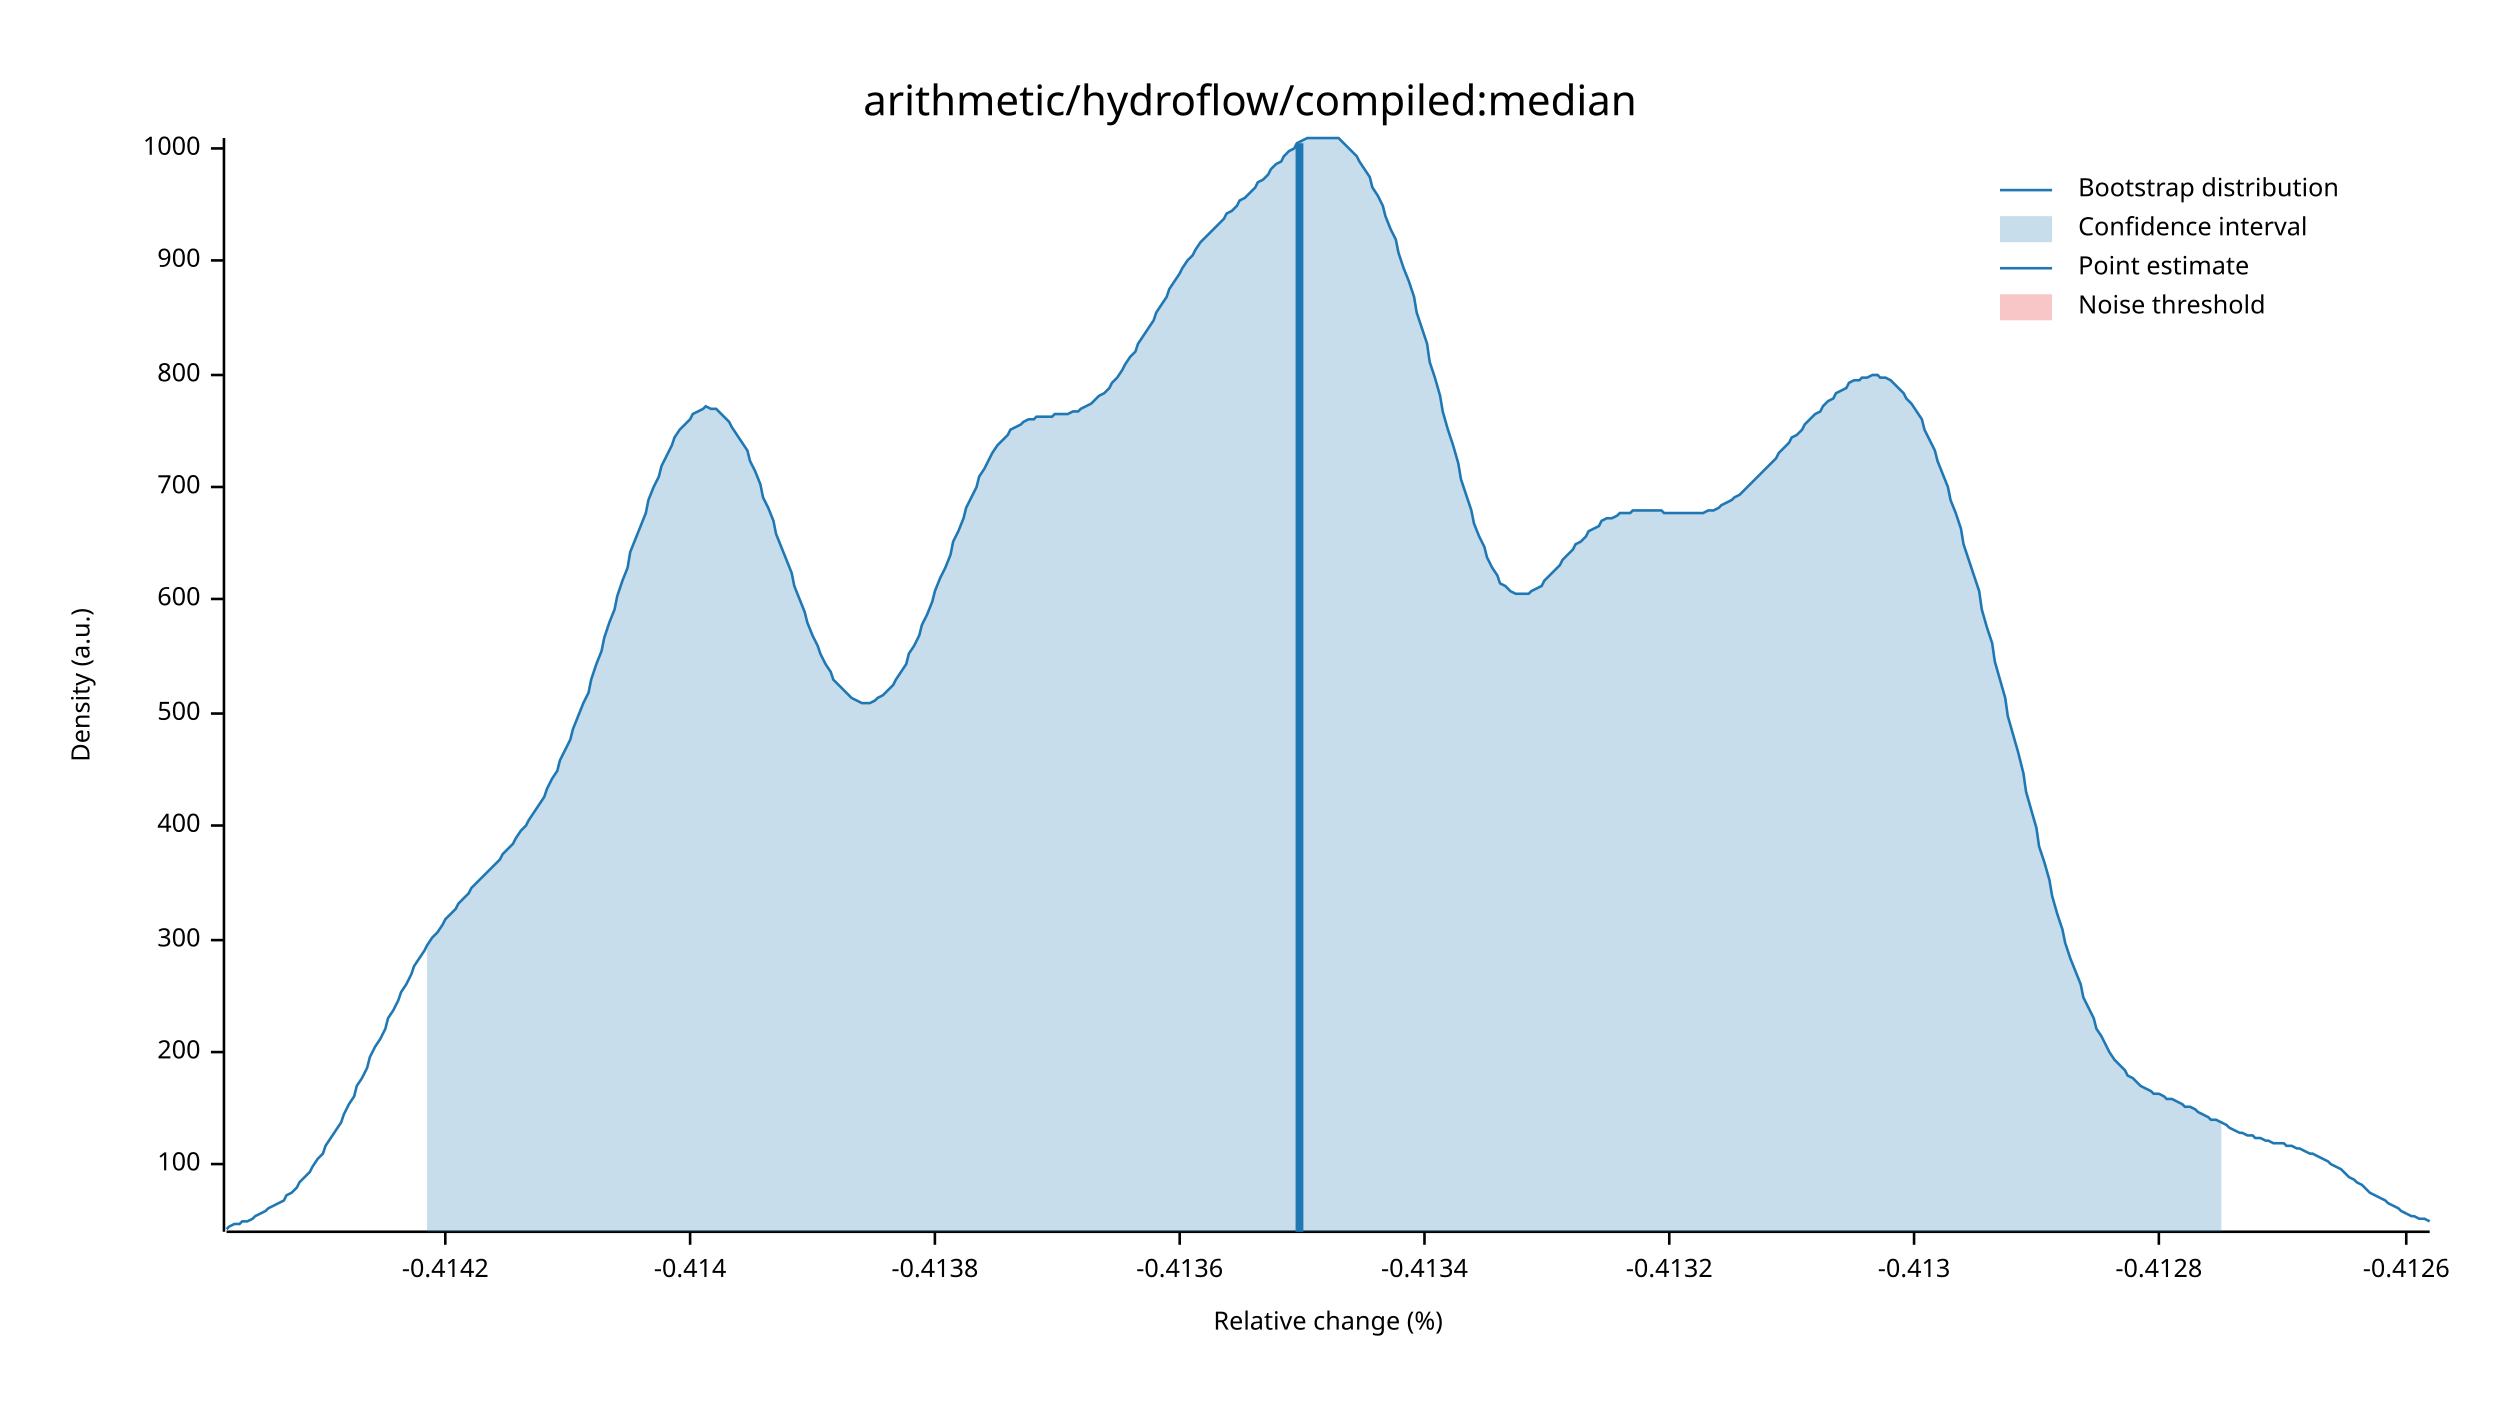
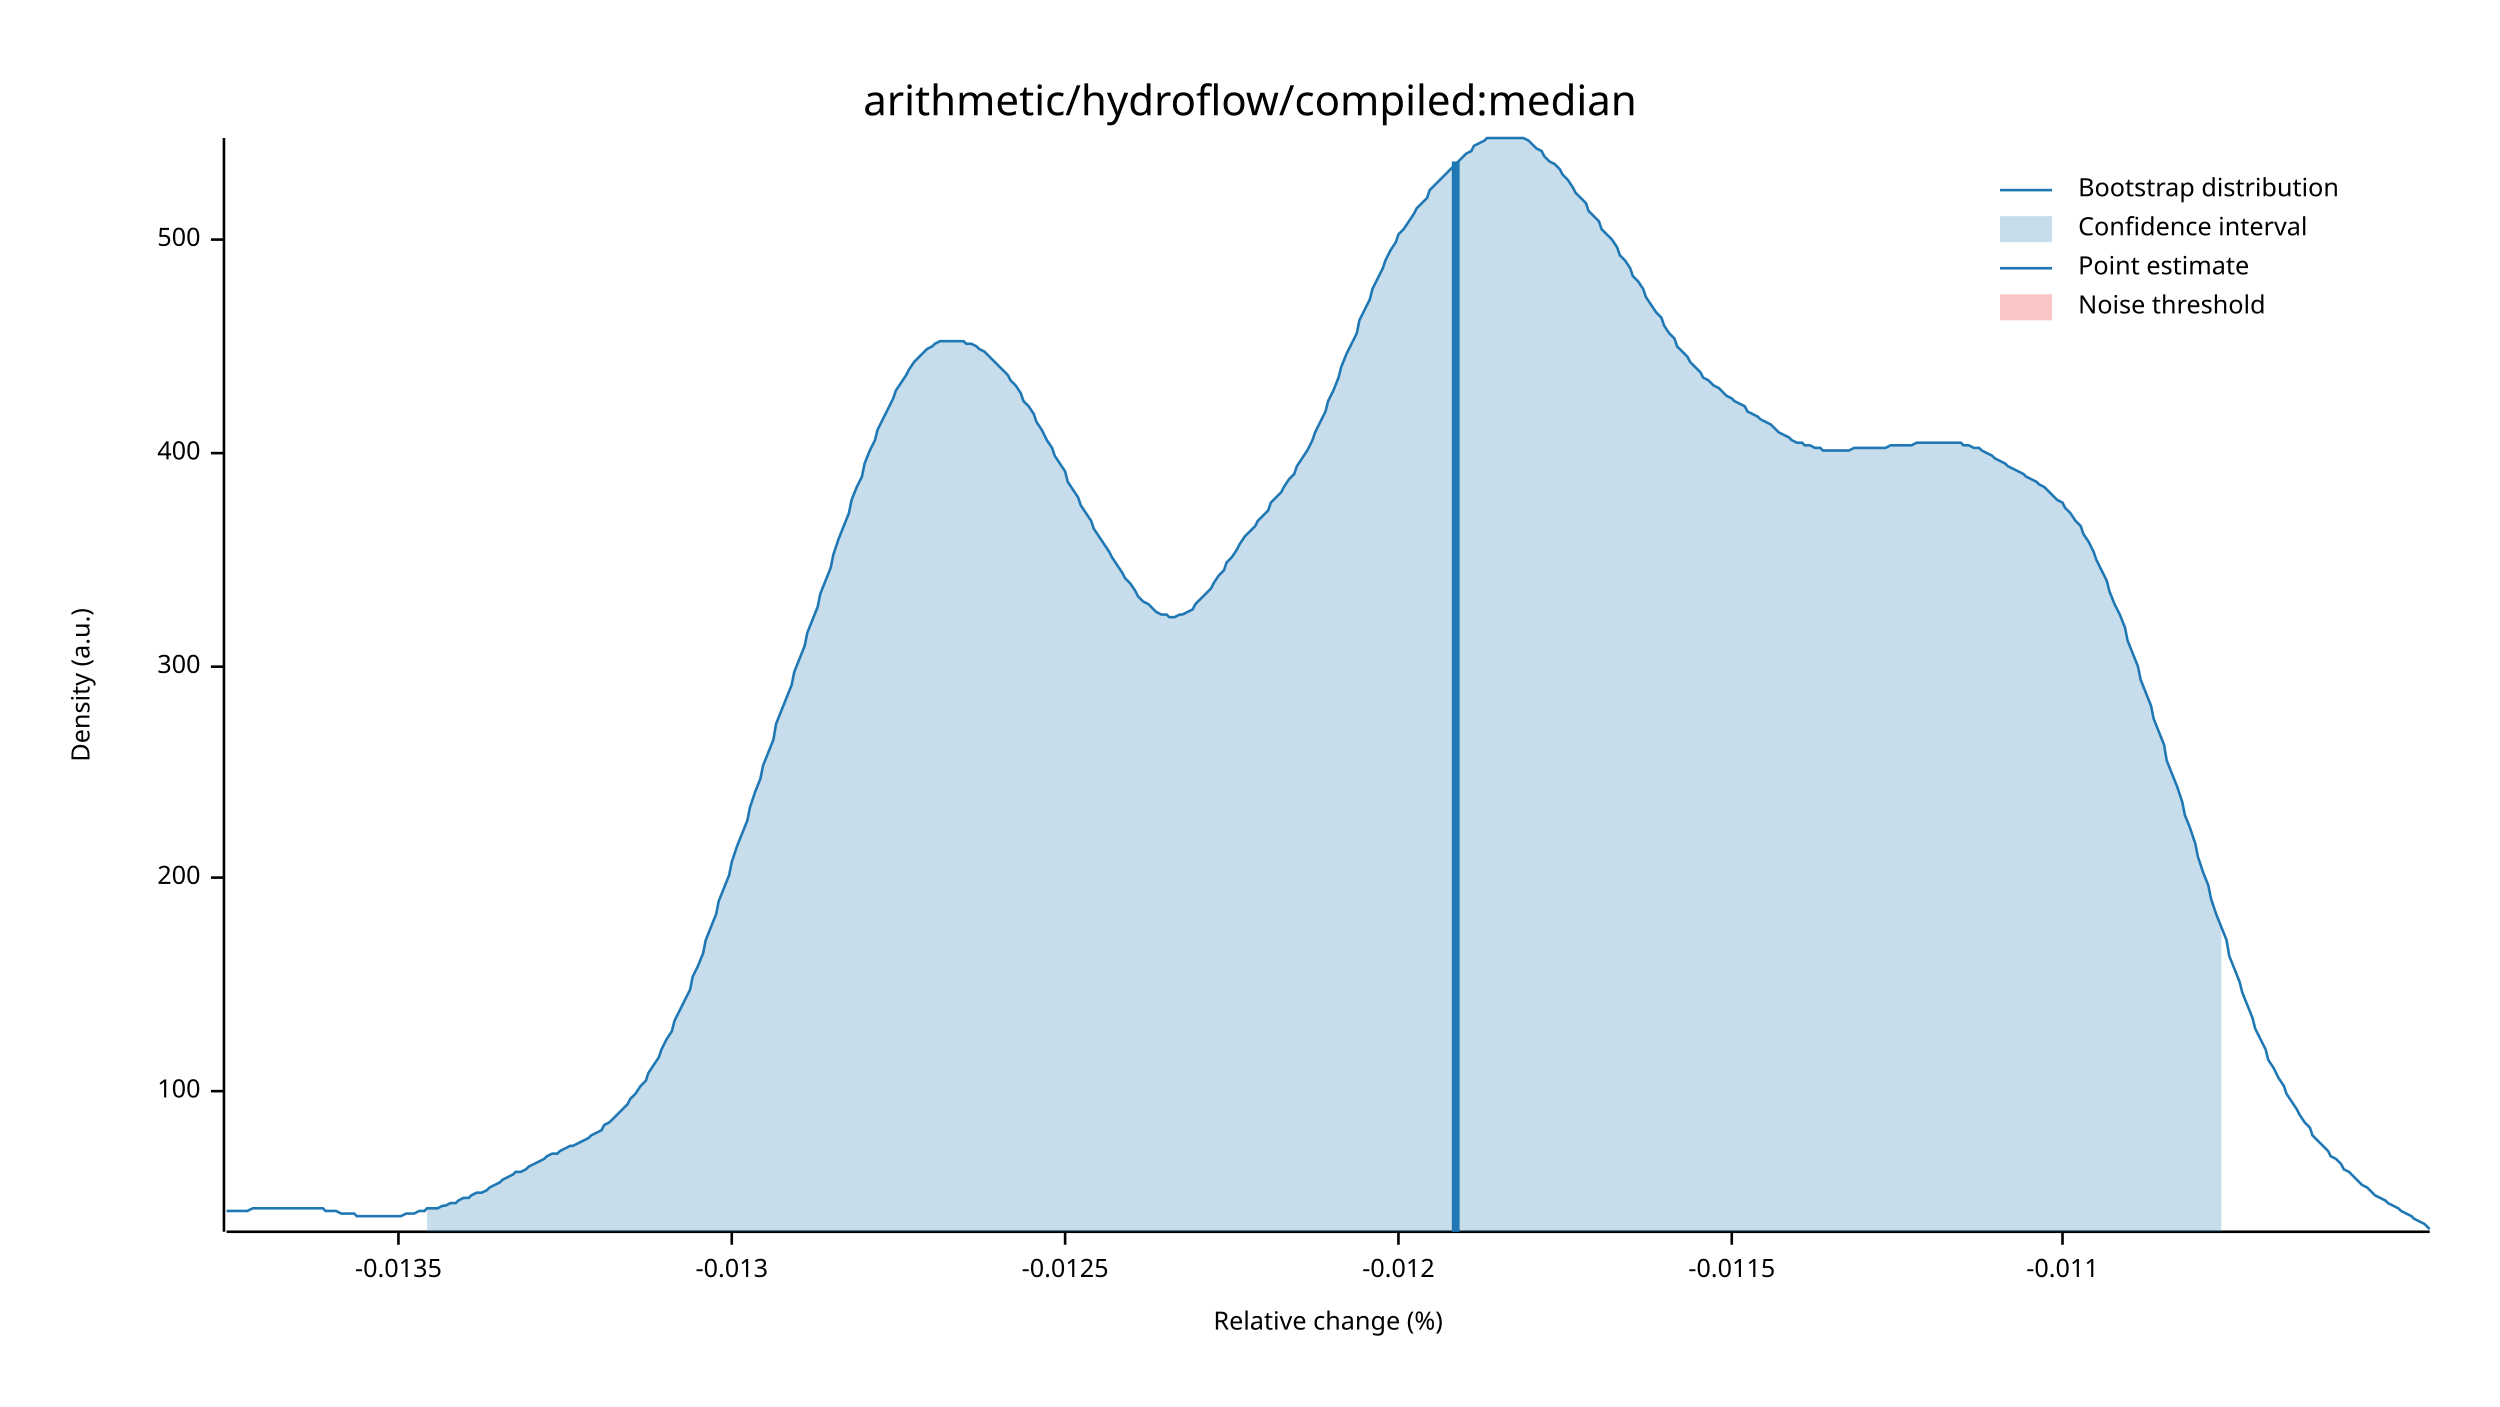
<svg xmlns="http://www.w3.org/2000/svg" width="960" height="540" viewBox="0 0 960 540">
  <text x="480" y="32" dy="0.76em" text-anchor="middle" font-family="sans-serif" font-size="16.129" opacity="1" fill="#000000">
arithmetic/hydroflow/compiled:median
</text>
  <text x="27" y="263" dy="0.76em" text-anchor="middle" font-family="sans-serif" font-size="9.677" opacity="1" fill="#000000" transform="rotate(270, 27, 263)">
Density (a.u.)
</text>
  <text x="510" y="513" dy="-0.5ex" text-anchor="middle" font-family="sans-serif" font-size="9.677" opacity="1" fill="#000000">
Relative change (%)
</text>
  <polyline fill="none" opacity="1" stroke="#000000" stroke-width="1" points="86,53 86,473 " />
-   <text x="77" y="447" dy="0.5ex" text-anchor="end" font-family="sans-serif" font-size="9.677" opacity="1" fill="#000000">
+   <text x="77" y="419" dy="0.5ex" text-anchor="end" font-family="sans-serif" font-size="9.677" opacity="1" fill="#000000">
100
</text>
-   <polyline fill="none" opacity="1" stroke="#000000" stroke-width="1" points="81,447 86,447 " />
-   <text x="77" y="404" dy="0.5ex" text-anchor="end" font-family="sans-serif" font-size="9.677" opacity="1" fill="#000000">
+   <polyline fill="none" opacity="1" stroke="#000000" stroke-width="1" points="81,419 86,419 " />
+   <text x="77" y="337" dy="0.5ex" text-anchor="end" font-family="sans-serif" font-size="9.677" opacity="1" fill="#000000">
200
</text>
-   <polyline fill="none" opacity="1" stroke="#000000" stroke-width="1" points="81,404 86,404 " />
-   <text x="77" y="361" dy="0.5ex" text-anchor="end" font-family="sans-serif" font-size="9.677" opacity="1" fill="#000000">
+   <polyline fill="none" opacity="1" stroke="#000000" stroke-width="1" points="81,337 86,337 " />
+   <text x="77" y="256" dy="0.5ex" text-anchor="end" font-family="sans-serif" font-size="9.677" opacity="1" fill="#000000">
300
</text>
-   <polyline fill="none" opacity="1" stroke="#000000" stroke-width="1" points="81,361 86,361 " />
-   <text x="77" y="317" dy="0.5ex" text-anchor="end" font-family="sans-serif" font-size="9.677" opacity="1" fill="#000000">
+   <polyline fill="none" opacity="1" stroke="#000000" stroke-width="1" points="81,256 86,256 " />
+   <text x="77" y="174" dy="0.5ex" text-anchor="end" font-family="sans-serif" font-size="9.677" opacity="1" fill="#000000">
400
</text>
-   <polyline fill="none" opacity="1" stroke="#000000" stroke-width="1" points="81,317 86,317 " />
-   <text x="77" y="274" dy="0.5ex" text-anchor="end" font-family="sans-serif" font-size="9.677" opacity="1" fill="#000000">
+   <polyline fill="none" opacity="1" stroke="#000000" stroke-width="1" points="81,174 86,174 " />
+   <text x="77" y="92" dy="0.5ex" text-anchor="end" font-family="sans-serif" font-size="9.677" opacity="1" fill="#000000">
500
</text>
-   <polyline fill="none" opacity="1" stroke="#000000" stroke-width="1" points="81,274 86,274 " />
-   <text x="77" y="230" dy="0.5ex" text-anchor="end" font-family="sans-serif" font-size="9.677" opacity="1" fill="#000000">
- 600
+   <polyline fill="none" opacity="1" stroke="#000000" stroke-width="1" points="81,92 86,92 " />
+   <polyline fill="none" opacity="1" stroke="#000000" stroke-width="1" points="87,473 933,473 " />
+   <text x="153" y="483" dy="0.76em" text-anchor="middle" font-family="sans-serif" font-size="9.677" opacity="1" fill="#000000">
+ -0.0135
</text>
-   <polyline fill="none" opacity="1" stroke="#000000" stroke-width="1" points="81,230 86,230 " />
-   <text x="77" y="187" dy="0.5ex" text-anchor="end" font-family="sans-serif" font-size="9.677" opacity="1" fill="#000000">
- 700
+   <polyline fill="none" opacity="1" stroke="#000000" stroke-width="1" points="153,473 153,478 " />
+   <text x="281" y="483" dy="0.76em" text-anchor="middle" font-family="sans-serif" font-size="9.677" opacity="1" fill="#000000">
+ -0.013
</text>
-   <polyline fill="none" opacity="1" stroke="#000000" stroke-width="1" points="81,187 86,187 " />
-   <text x="77" y="144" dy="0.5ex" text-anchor="end" font-family="sans-serif" font-size="9.677" opacity="1" fill="#000000">
- 800
+   <polyline fill="none" opacity="1" stroke="#000000" stroke-width="1" points="281,473 281,478 " />
+   <text x="409" y="483" dy="0.76em" text-anchor="middle" font-family="sans-serif" font-size="9.677" opacity="1" fill="#000000">
+ -0.0125
</text>
-   <polyline fill="none" opacity="1" stroke="#000000" stroke-width="1" points="81,144 86,144 " />
-   <text x="77" y="100" dy="0.5ex" text-anchor="end" font-family="sans-serif" font-size="9.677" opacity="1" fill="#000000">
- 900
+   <polyline fill="none" opacity="1" stroke="#000000" stroke-width="1" points="409,473 409,478 " />
+   <text x="537" y="483" dy="0.76em" text-anchor="middle" font-family="sans-serif" font-size="9.677" opacity="1" fill="#000000">
+ -0.012
</text>
-   <polyline fill="none" opacity="1" stroke="#000000" stroke-width="1" points="81,100 86,100 " />
-   <text x="77" y="57" dy="0.5ex" text-anchor="end" font-family="sans-serif" font-size="9.677" opacity="1" fill="#000000">
- 1000
+   <polyline fill="none" opacity="1" stroke="#000000" stroke-width="1" points="537,473 537,478 " />
+   <text x="665" y="483" dy="0.76em" text-anchor="middle" font-family="sans-serif" font-size="9.677" opacity="1" fill="#000000">
+ -0.0115
</text>
-   <polyline fill="none" opacity="1" stroke="#000000" stroke-width="1" points="81,57 86,57 " />
-   <polyline fill="none" opacity="1" stroke="#000000" stroke-width="1" points="87,473 933,473 " />
-   <text x="171" y="483" dy="0.76em" text-anchor="middle" font-family="sans-serif" font-size="9.677" opacity="1" fill="#000000">
- -0.4142
+   <polyline fill="none" opacity="1" stroke="#000000" stroke-width="1" points="665,473 665,478 " />
+   <text x="792" y="483" dy="0.76em" text-anchor="middle" font-family="sans-serif" font-size="9.677" opacity="1" fill="#000000">
+ -0.011
</text>
-   <polyline fill="none" opacity="1" stroke="#000000" stroke-width="1" points="171,473 171,478 " />
-   <text x="265" y="483" dy="0.76em" text-anchor="middle" font-family="sans-serif" font-size="9.677" opacity="1" fill="#000000">
- -0.414
- </text>
-   <polyline fill="none" opacity="1" stroke="#000000" stroke-width="1" points="265,473 265,478 " />
-   <text x="359" y="483" dy="0.76em" text-anchor="middle" font-family="sans-serif" font-size="9.677" opacity="1" fill="#000000">
- -0.4138
- </text>
-   <polyline fill="none" opacity="1" stroke="#000000" stroke-width="1" points="359,473 359,478 " />
-   <text x="453" y="483" dy="0.76em" text-anchor="middle" font-family="sans-serif" font-size="9.677" opacity="1" fill="#000000">
- -0.4136
- </text>
-   <polyline fill="none" opacity="1" stroke="#000000" stroke-width="1" points="453,473 453,478 " />
-   <text x="547" y="483" dy="0.76em" text-anchor="middle" font-family="sans-serif" font-size="9.677" opacity="1" fill="#000000">
- -0.4134
- </text>
-   <polyline fill="none" opacity="1" stroke="#000000" stroke-width="1" points="547,473 547,478 " />
-   <text x="641" y="483" dy="0.76em" text-anchor="middle" font-family="sans-serif" font-size="9.677" opacity="1" fill="#000000">
- -0.4132
- </text>
-   <polyline fill="none" opacity="1" stroke="#000000" stroke-width="1" points="641,473 641,478 " />
-   <text x="735" y="483" dy="0.76em" text-anchor="middle" font-family="sans-serif" font-size="9.677" opacity="1" fill="#000000">
- -0.413
- </text>
-   <polyline fill="none" opacity="1" stroke="#000000" stroke-width="1" points="735,473 735,478 " />
-   <text x="829" y="483" dy="0.76em" text-anchor="middle" font-family="sans-serif" font-size="9.677" opacity="1" fill="#000000">
- -0.4128
- </text>
-   <polyline fill="none" opacity="1" stroke="#000000" stroke-width="1" points="829,473 829,478 " />
-   <text x="924" y="483" dy="0.76em" text-anchor="middle" font-family="sans-serif" font-size="9.677" opacity="1" fill="#000000">
- -0.4126
- </text>
-   <polyline fill="none" opacity="1" stroke="#000000" stroke-width="1" points="924,473 924,478 " />
-   <polyline fill="none" opacity="1" stroke="#1F78B4" stroke-width="1" points="87,472 88,471 90,470 92,470 93,469 95,469 97,468 98,467 100,466 102,465 103,464 105,463 107,462 109,461 110,459 112,458 114,456 115,454 117,452 119,450 120,448 122,445 124,443 125,440 127,437 129,434 131,431 132,428 134,424 136,421 137,417 139,414 141,410 142,406 144,402 146,399 148,395 149,391 151,388 153,384 154,381 156,378 158,374 159,371 161,368 163,365 164,363 166,360 168,358 170,355 171,353 173,351 175,349 176,347 178,345 180,343 181,341 183,339 185,337 187,335 188,334 190,332 192,330 193,328 195,326 197,324 198,322 200,319 202,317 203,315 205,312 207,309 209,306 210,303 212,299 214,296 215,292 217,288 219,284 220,280 222,275 224,270 226,266 227,261 229,255 231,250 232,245 234,239 236,234 237,229 239,223 241,218 242,212 244,207 246,202 248,197 249,192 251,187 253,183 254,179 256,175 258,171 259,168 261,165 263,163 265,161 266,159 268,158 270,157 271,156 273,157 275,157 276,158 278,160 280,162 281,164 283,167 285,170 287,173 288,177 290,181 292,186 293,191 295,195 297,200 298,205 300,210 302,215 304,220 305,225 307,230 309,235 310,239 312,244 314,248 315,251 317,255 319,258 320,261 322,263 324,265 326,267 327,268 329,269 331,270 332,270 334,270 336,269 337,268 339,267 341,265 343,263 344,261 346,258 348,255 349,251 351,248 353,244 354,240 356,236 358,231 359,227 361,222 363,218 365,213 366,208 368,204 370,199 371,195 373,191 375,187 376,183 378,180 380,176 381,174 383,171 385,169 387,167 388,165 390,164 392,163 393,162 395,161 397,161 398,160 400,160 402,160 404,160 405,159 407,159 409,159 410,159 412,158 414,158 415,157 417,156 419,155 420,154 422,152 424,151 426,149 427,147 429,145 431,142 432,140 434,137 436,135 437,132 439,129 441,126 443,123 444,120 446,117 448,114 449,111 451,108 453,105 454,103 456,100 458,98 459,96 461,93 463,91 465,89 466,88 468,86 470,84 471,82 473,81 475,79 476,77 478,76 480,74 482,72 483,70 485,69 487,67 488,65 490,63 492,62 493,60 495,58 497,57 498,55 500,54 502,53 504,53 505,53 507,53 509,53 510,53 512,53 514,53 515,54 517,56 519,58 521,60 522,62 524,65 526,68 527,72 529,75 531,79 532,83 534,88 536,92 537,97 539,103 541,108 543,114 544,120 546,126 548,132 549,139 551,145 553,152 554,158 556,165 558,171 560,178 561,184 563,190 565,196 566,201 568,206 570,210 571,214 573,218 575,221 576,224 578,225 580,227 582,228 583,228 585,228 587,228 588,227 590,226 592,225 593,223 595,221 597,219 599,217 600,215 602,213 604,211 605,209 607,208 609,206 610,204 612,203 614,202 615,200 617,199 619,199 621,198 622,197 624,197 626,197 627,196 629,196 631,196 632,196 634,196 636,196 638,196 639,197 641,197 643,197 644,197 646,197 648,197 649,197 651,197 653,197 654,197 656,196 658,196 660,195 661,194 663,193 665,192 666,191 668,190 670,188 671,187 673,185 675,183 676,182 678,180 680,178 682,176 683,174 685,172 687,170 688,168 690,167 692,165 693,163 695,161 697,159 699,158 700,156 702,154 704,153 705,151 707,150 709,149 710,147 712,146 714,146 715,145 717,145 719,144 721,144 722,145 724,145 726,146 727,147 729,149 731,151 732,153 734,155 736,158 738,161 739,165 741,169 743,173 744,177 746,182 748,187 749,192 751,197 753,203 754,209 756,215 758,221 760,227 761,234 763,241 765,247 766,254 768,261 770,268 771,275 773,282 775,289 777,297 778,304 780,311 782,318 783,325 785,331 787,338 788,344 790,351 792,357 793,362 795,368 797,373 799,378 800,383 802,387 804,391 805,395 807,398 809,402 810,404 812,407 814,409 816,411 817,413 819,414 821,416 822,417 824,418 826,419 827,420 829,420 831,421 832,422 834,422 836,423 838,424 839,425 841,425 843,426 844,427 846,428 848,429 849,430 851,430 853,431 855,432 856,433 858,434 860,435 861,435 863,436 865,436 866,437 868,437 870,438 871,438 873,439 875,439 877,439 878,440 880,440 882,441 883,441 885,442 887,443 888,443 890,444 892,445 894,446 895,447 897,448 899,449 900,450 902,452 904,453 905,454 907,455 909,457 910,458 912,459 914,460 916,461 917,462 919,463 921,464 922,465 924,466 926,467 927,467 929,468 931,468 933,469 " />
-   <polygon opacity="0.25" fill="#1F78B4" points="164,363 166,360 168,358 170,355 171,353 173,351 175,349 176,347 178,345 180,343 181,341 183,339 185,337 187,335 188,334 190,332 192,330 193,328 195,326 197,324 198,322 200,319 202,317 203,315 205,312 207,309 209,306 210,303 212,299 214,296 215,292 217,288 219,284 220,280 222,275 224,270 226,266 227,261 229,255 231,250 232,245 234,239 236,234 237,229 239,223 241,218 242,212 244,207 246,202 248,197 249,192 251,187 253,183 254,179 256,175 258,171 259,168 261,165 263,163 265,161 266,159 268,158 270,157 271,156 273,157 275,157 276,158 278,160 280,162 281,164 283,167 285,170 287,173 288,177 290,181 292,186 293,191 295,195 297,200 298,205 300,210 302,215 304,220 305,225 307,230 309,235 310,239 312,244 314,248 315,251 317,255 319,258 320,261 322,263 324,265 326,267 327,268 329,269 331,270 332,270 334,270 336,269 337,268 339,267 341,265 343,263 344,261 346,258 348,255 349,251 351,248 353,244 354,240 356,236 358,231 359,227 361,222 363,218 365,213 366,208 368,204 370,199 371,195 373,191 375,187 376,183 378,180 380,176 381,174 383,171 385,169 387,167 388,165 390,164 392,163 393,162 395,161 397,161 398,160 400,160 402,160 404,160 405,159 407,159 409,159 410,159 412,158 414,158 415,157 417,156 419,155 420,154 422,152 424,151 426,149 427,147 429,145 431,142 432,140 434,137 436,135 437,132 439,129 441,126 443,123 444,120 446,117 448,114 449,111 451,108 453,105 454,103 456,100 458,98 459,96 461,93 463,91 465,89 466,88 468,86 470,84 471,82 473,81 475,79 476,77 478,76 480,74 482,72 483,70 485,69 487,67 488,65 490,63 492,62 493,60 495,58 497,57 498,55 500,54 502,53 504,53 505,53 507,53 509,53 510,53 512,53 514,53 515,54 517,56 519,58 521,60 522,62 524,65 526,68 527,72 529,75 531,79 532,83 534,88 536,92 537,97 539,103 541,108 543,114 544,120 546,126 548,132 549,139 551,145 553,152 554,158 556,165 558,171 560,178 561,184 563,190 565,196 566,201 568,206 570,210 571,214 573,218 575,221 576,224 578,225 580,227 582,228 583,228 585,228 587,228 588,227 590,226 592,225 593,223 595,221 597,219 599,217 600,215 602,213 604,211 605,209 607,208 609,206 610,204 612,203 614,202 615,200 617,199 619,199 621,198 622,197 624,197 626,197 627,196 629,196 631,196 632,196 634,196 636,196 638,196 639,197 641,197 643,197 644,197 646,197 648,197 649,197 651,197 653,197 654,197 656,196 658,196 660,195 661,194 663,193 665,192 666,191 668,190 670,188 671,187 673,185 675,183 676,182 678,180 680,178 682,176 683,174 685,172 687,170 688,168 690,167 692,165 693,163 695,161 697,159 699,158 700,156 702,154 704,153 705,151 707,150 709,149 710,147 712,146 714,146 715,145 717,145 719,144 721,144 722,145 724,145 726,146 727,147 729,149 731,151 732,153 734,155 736,158 738,161 739,165 741,169 743,173 744,177 746,182 748,187 749,192 751,197 753,203 754,209 756,215 758,221 760,227 761,234 763,241 765,247 766,254 768,261 770,268 771,275 773,282 775,289 777,297 778,304 780,311 782,318 783,325 785,331 787,338 788,344 790,351 792,357 793,362 795,368 797,373 799,378 800,383 802,387 804,391 805,395 807,398 809,402 810,404 812,407 814,409 816,411 817,413 819,414 821,416 822,417 824,418 826,419 827,420 829,420 831,421 832,422 834,422 836,423 838,424 839,425 841,425 843,426 844,427 846,428 848,429 849,430 851,430 853,431 853,473 164,473 " />
-   <polyline fill="none" opacity="1" stroke="#1F78B4" stroke-width="3" points="499,473 499,55 " />
+   <polyline fill="none" opacity="1" stroke="#000000" stroke-width="1" points="792,473 792,478 " />
+   <polyline fill="none" opacity="1" stroke="#1F78B4" stroke-width="1" points="87,465 88,465 90,465 92,465 93,465 95,465 97,464 98,464 100,464 102,464 103,464 105,464 107,464 109,464 110,464 112,464 114,464 115,464 117,464 119,464 120,464 122,464 124,464 125,465 127,465 129,465 131,466 132,466 134,466 136,466 137,467 139,467 141,467 142,467 144,467 146,467 148,467 149,467 151,467 153,467 154,467 156,466 158,466 159,466 161,465 163,465 164,464 166,464 168,464 170,463 171,463 173,462 175,462 176,461 178,460 180,460 181,459 183,458 185,458 187,457 188,456 190,455 192,454 193,453 195,452 197,451 198,450 200,450 202,449 203,448 205,447 207,446 209,445 210,444 212,443 214,443 215,442 217,441 219,440 220,440 222,439 224,438 226,437 227,436 229,435 231,434 232,432 234,431 236,429 237,428 239,426 241,424 242,422 244,420 246,417 248,415 249,412 251,409 253,406 254,403 256,399 258,396 259,392 261,388 263,384 265,380 266,375 268,371 270,366 271,361 273,356 275,351 276,346 278,341 280,336 281,331 283,325 285,320 287,315 288,310 290,304 292,299 293,294 295,289 297,284 298,278 300,273 302,268 304,263 305,258 307,253 309,248 310,243 312,238 314,233 315,228 317,223 319,218 320,213 322,207 324,202 326,197 327,192 329,187 331,183 332,178 334,173 336,169 337,165 339,161 341,157 343,153 344,150 346,147 348,144 349,142 351,139 353,137 354,136 356,134 358,133 359,132 361,131 363,131 365,131 366,131 368,131 370,131 371,132 373,132 375,133 376,134 378,135 380,137 381,138 383,140 385,142 387,144 388,146 390,148 392,151 393,154 395,156 397,159 398,162 400,165 402,169 404,172 405,175 407,178 409,181 410,185 412,188 414,191 415,194 417,197 419,200 420,203 422,206 424,209 426,212 427,214 429,217 431,220 432,222 434,224 436,227 437,229 439,231 441,232 443,234 444,235 446,236 448,236 449,237 451,237 453,236 454,236 456,235 458,234 459,232 461,230 463,228 465,226 466,224 468,221 470,219 471,216 473,214 475,211 476,209 478,206 480,204 482,202 483,200 485,198 487,196 488,193 490,191 492,189 493,187 495,184 497,182 498,179 500,176 502,173 504,169 505,166 507,162 509,158 510,154 512,150 514,145 515,141 517,136 519,132 521,128 522,123 524,119 526,115 527,111 529,107 531,103 532,100 534,96 536,93 537,90 539,88 541,85 543,82 544,80 546,78 548,76 549,73 551,71 553,69 554,68 556,66 558,64 560,62 561,61 563,59 565,58 566,56 568,55 570,54 571,53 573,53 575,53 576,53 578,53 580,53 582,53 583,53 585,53 587,54 588,55 590,57 592,58 593,60 595,62 597,63 599,65 600,67 602,69 604,72 605,74 607,76 609,78 610,81 612,83 614,85 615,88 617,90 619,92 621,95 622,98 624,100 626,103 627,106 629,108 631,111 632,114 634,117 636,120 638,122 639,125 641,128 643,130 644,133 646,135 648,137 649,139 651,141 653,143 654,145 656,146 658,148 660,149 661,150 663,152 665,153 666,154 668,155 670,156 671,158 673,159 675,160 676,161 678,162 680,163 682,165 683,166 685,167 687,168 688,169 690,170 692,170 693,171 695,171 697,172 699,172 700,173 702,173 704,173 705,173 707,173 709,173 710,173 712,172 714,172 715,172 717,172 719,172 721,172 722,172 724,172 726,171 727,171 729,171 731,171 732,171 734,171 736,170 738,170 739,170 741,170 743,170 744,170 746,170 748,170 749,170 751,170 753,170 754,171 756,171 758,172 760,172 761,173 763,174 765,175 766,176 768,177 770,178 771,179 773,180 775,181 777,182 778,183 780,184 782,185 783,186 785,187 787,189 788,190 790,192 792,193 793,195 795,197 797,200 799,202 800,205 802,208 804,212 805,215 807,219 809,223 810,227 812,232 814,236 816,241 817,246 819,251 821,256 822,261 824,266 826,271 827,276 829,281 831,286 832,292 834,297 836,302 838,308 839,313 841,318 843,324 844,329 846,335 848,340 849,345 851,351 853,356 855,361 856,367 858,372 860,377 861,381 863,386 865,391 866,395 868,399 870,403 871,407 873,410 875,414 877,417 878,420 880,423 882,426 883,428 885,431 887,433 888,436 890,438 892,440 894,442 895,444 897,445 899,447 900,449 902,450 904,452 905,453 907,455 909,456 910,457 912,459 914,460 916,461 917,462 919,463 921,464 922,465 924,466 926,467 927,468 929,469 931,470 933,472 " />
+   <polygon opacity="0.25" fill="#1F78B4" points="164,464 166,464 168,464 170,463 171,463 173,462 175,462 176,461 178,460 180,460 181,459 183,458 185,458 187,457 188,456 190,455 192,454 193,453 195,452 197,451 198,450 200,450 202,449 203,448 205,447 207,446 209,445 210,444 212,443 214,443 215,442 217,441 219,440 220,440 222,439 224,438 226,437 227,436 229,435 231,434 232,432 234,431 236,429 237,428 239,426 241,424 242,422 244,420 246,417 248,415 249,412 251,409 253,406 254,403 256,399 258,396 259,392 261,388 263,384 265,380 266,375 268,371 270,366 271,361 273,356 275,351 276,346 278,341 280,336 281,331 283,325 285,320 287,315 288,310 290,304 292,299 293,294 295,289 297,284 298,278 300,273 302,268 304,263 305,258 307,253 309,248 310,243 312,238 314,233 315,228 317,223 319,218 320,213 322,207 324,202 326,197 327,192 329,187 331,183 332,178 334,173 336,169 337,165 339,161 341,157 343,153 344,150 346,147 348,144 349,142 351,139 353,137 354,136 356,134 358,133 359,132 361,131 363,131 365,131 366,131 368,131 370,131 371,132 373,132 375,133 376,134 378,135 380,137 381,138 383,140 385,142 387,144 388,146 390,148 392,151 393,154 395,156 397,159 398,162 400,165 402,169 404,172 405,175 407,178 409,181 410,185 412,188 414,191 415,194 417,197 419,200 420,203 422,206 424,209 426,212 427,214 429,217 431,220 432,222 434,224 436,227 437,229 439,231 441,232 443,234 444,235 446,236 448,236 449,237 451,237 453,236 454,236 456,235 458,234 459,232 461,230 463,228 465,226 466,224 468,221 470,219 471,216 473,214 475,211 476,209 478,206 480,204 482,202 483,200 485,198 487,196 488,193 490,191 492,189 493,187 495,184 497,182 498,179 500,176 502,173 504,169 505,166 507,162 509,158 510,154 512,150 514,145 515,141 517,136 519,132 521,128 522,123 524,119 526,115 527,111 529,107 531,103 532,100 534,96 536,93 537,90 539,88 541,85 543,82 544,80 546,78 548,76 549,73 551,71 553,69 554,68 556,66 558,64 560,62 561,61 563,59 565,58 566,56 568,55 570,54 571,53 573,53 575,53 576,53 578,53 580,53 582,53 583,53 585,53 587,54 588,55 590,57 592,58 593,60 595,62 597,63 599,65 600,67 602,69 604,72 605,74 607,76 609,78 610,81 612,83 614,85 615,88 617,90 619,92 621,95 622,98 624,100 626,103 627,106 629,108 631,111 632,114 634,117 636,120 638,122 639,125 641,128 643,130 644,133 646,135 648,137 649,139 651,141 653,143 654,145 656,146 658,148 660,149 661,150 663,152 665,153 666,154 668,155 670,156 671,158 673,159 675,160 676,161 678,162 680,163 682,165 683,166 685,167 687,168 688,169 690,170 692,170 693,171 695,171 697,172 699,172 700,173 702,173 704,173 705,173 707,173 709,173 710,173 712,172 714,172 715,172 717,172 719,172 721,172 722,172 724,172 726,171 727,171 729,171 731,171 732,171 734,171 736,170 738,170 739,170 741,170 743,170 744,170 746,170 748,170 749,170 751,170 753,170 754,171 756,171 758,172 760,172 761,173 763,174 765,175 766,176 768,177 770,178 771,179 773,180 775,181 777,182 778,183 780,184 782,185 783,186 785,187 787,189 788,190 790,192 792,193 793,195 795,197 797,200 799,202 800,205 802,208 804,212 805,215 807,219 809,223 810,227 812,232 814,236 816,241 817,246 819,251 821,256 822,261 824,266 826,271 827,276 829,281 831,286 832,292 834,297 836,302 838,308 839,313 841,318 843,324 844,329 846,335 848,340 849,345 851,351 853,356 853,473 164,473 " />
+   <polyline fill="none" opacity="1" stroke="#1F78B4" stroke-width="3" points="559,473 559,62 " />
  <rect x="510" y="53" width="0" height="419" opacity="0.1" fill="#E31A1C" stroke="none" />
  <text x="798" y="68" dy="0.76em" text-anchor="start" font-family="sans-serif" font-size="9.677" opacity="1" fill="#000000">
Bootstrap distribution
</text>
  <text x="798" y="83" dy="0.76em" text-anchor="start" font-family="sans-serif" font-size="9.677" opacity="1" fill="#000000">
Confidence interval
</text>
  <text x="798" y="98" dy="0.76em" text-anchor="start" font-family="sans-serif" font-size="9.677" opacity="1" fill="#000000">
Point estimate
</text>
  <text x="798" y="113" dy="0.76em" text-anchor="start" font-family="sans-serif" font-size="9.677" opacity="1" fill="#000000">
Noise threshold
</text>
  <polyline fill="none" opacity="1" stroke="#1F78B4" stroke-width="1" points="768,73 788,73 " />
  <rect x="768" y="83" width="20" height="10" opacity="0.25" fill="#1F78B4" stroke="none" />
  <polyline fill="none" opacity="1" stroke="#1F78B4" stroke-width="1" points="768,103 788,103 " />
  <rect x="768" y="113" width="20" height="10" opacity="0.25" fill="#E31A1C" stroke="none" />
</svg>
